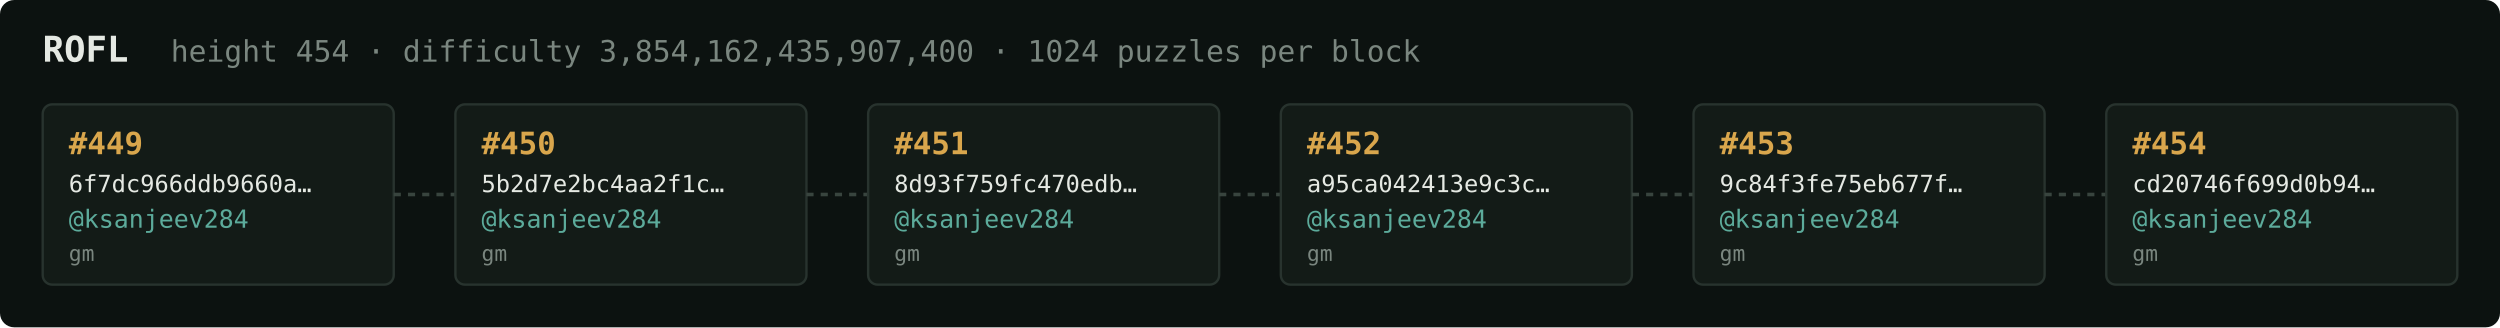
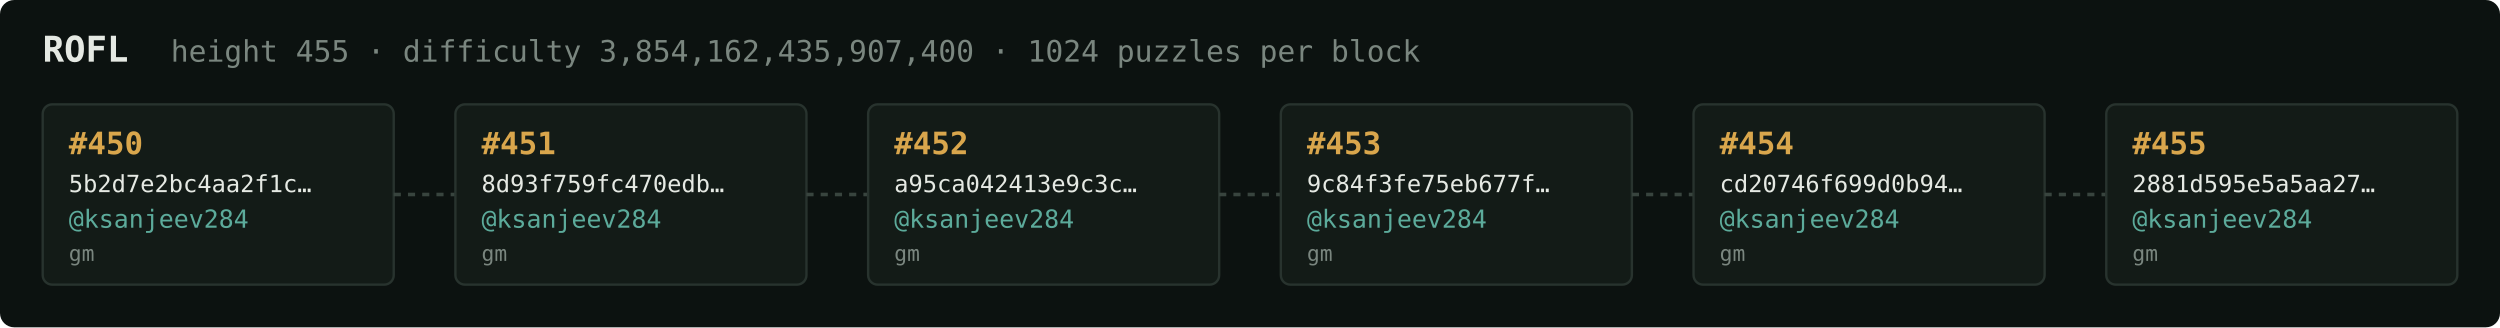
<svg xmlns="http://www.w3.org/2000/svg" width="1054" height="138" viewBox="0 0 1054 138" font-family="ui-monospace,SFMono-Regular,Menlo,monospace">
  <rect fill="#0c1210" width="1054" height="138" rx="6" />
  <text x="18" y="26" fill="#e5e9e3" font-size="15" font-weight="700">ROFL</text>
-   <text x="72" y="26" fill="#7a867f" font-size="12.5">height 454 · difficulty 3,854,162,435,907,400 · 1024 puzzles per block</text>
+   <text x="72" y="26" fill="#7a867f" font-size="12.5">height 455 · difficulty 3,854,162,435,907,400 · 1024 puzzles per block</text>
  <rect x="18" y="44" width="148" height="76" rx="4" fill="#131b17" stroke="#28332e" stroke-width="1" />
-   <text x="29" y="65" fill="#d9a64c" font-size="13" font-weight="700">#449</text>
-   <text x="29" y="81" fill="#e5e9e3" font-size="10">6f7dc966ddb9660a…</text>
+   <text x="29" y="65" fill="#d9a64c" font-size="13" font-weight="700">#450</text>
+   <text x="29" y="81" fill="#e5e9e3" font-size="10">5b2d7e2bc4aa2f1c…</text>
  <text x="29" y="96" fill="#5cab9b" font-size="10.5">@ksanjeev284</text>
  <text x="29" y="110" fill="#7a867f" font-size="9">gm</text>
  <line x1="166" y1="82.0" x2="192" y2="82.0" stroke="#38443e" stroke-width="1.5" stroke-dasharray="3 3" />
  <rect x="192" y="44" width="148" height="76" rx="4" fill="#131b17" stroke="#28332e" stroke-width="1" />
-   <text x="203" y="65" fill="#d9a64c" font-size="13" font-weight="700">#450</text>
-   <text x="203" y="81" fill="#e5e9e3" font-size="10">5b2d7e2bc4aa2f1c…</text>
+   <text x="203" y="65" fill="#d9a64c" font-size="13" font-weight="700">#451</text>
+   <text x="203" y="81" fill="#e5e9e3" font-size="10">8d93f759fc470edb…</text>
  <text x="203" y="96" fill="#5cab9b" font-size="10.5">@ksanjeev284</text>
  <text x="203" y="110" fill="#7a867f" font-size="9">gm</text>
  <line x1="340" y1="82.0" x2="366" y2="82.0" stroke="#38443e" stroke-width="1.5" stroke-dasharray="3 3" />
  <rect x="366" y="44" width="148" height="76" rx="4" fill="#131b17" stroke="#28332e" stroke-width="1" />
-   <text x="377" y="65" fill="#d9a64c" font-size="13" font-weight="700">#451</text>
-   <text x="377" y="81" fill="#e5e9e3" font-size="10">8d93f759fc470edb…</text>
+   <text x="377" y="65" fill="#d9a64c" font-size="13" font-weight="700">#452</text>
+   <text x="377" y="81" fill="#e5e9e3" font-size="10">a95ca042413e9c3c…</text>
  <text x="377" y="96" fill="#5cab9b" font-size="10.5">@ksanjeev284</text>
  <text x="377" y="110" fill="#7a867f" font-size="9">gm</text>
  <line x1="514" y1="82.0" x2="540" y2="82.0" stroke="#38443e" stroke-width="1.5" stroke-dasharray="3 3" />
  <rect x="540" y="44" width="148" height="76" rx="4" fill="#131b17" stroke="#28332e" stroke-width="1" />
-   <text x="551" y="65" fill="#d9a64c" font-size="13" font-weight="700">#452</text>
-   <text x="551" y="81" fill="#e5e9e3" font-size="10">a95ca042413e9c3c…</text>
+   <text x="551" y="65" fill="#d9a64c" font-size="13" font-weight="700">#453</text>
+   <text x="551" y="81" fill="#e5e9e3" font-size="10">9c84f3fe75eb677f…</text>
  <text x="551" y="96" fill="#5cab9b" font-size="10.5">@ksanjeev284</text>
  <text x="551" y="110" fill="#7a867f" font-size="9">gm</text>
  <line x1="688" y1="82.0" x2="714" y2="82.0" stroke="#38443e" stroke-width="1.5" stroke-dasharray="3 3" />
  <rect x="714" y="44" width="148" height="76" rx="4" fill="#131b17" stroke="#28332e" stroke-width="1" />
-   <text x="725" y="65" fill="#d9a64c" font-size="13" font-weight="700">#453</text>
-   <text x="725" y="81" fill="#e5e9e3" font-size="10">9c84f3fe75eb677f…</text>
+   <text x="725" y="65" fill="#d9a64c" font-size="13" font-weight="700">#454</text>
+   <text x="725" y="81" fill="#e5e9e3" font-size="10">cd20746f699d0b94…</text>
  <text x="725" y="96" fill="#5cab9b" font-size="10.5">@ksanjeev284</text>
  <text x="725" y="110" fill="#7a867f" font-size="9">gm</text>
  <line x1="862" y1="82.0" x2="888" y2="82.0" stroke="#38443e" stroke-width="1.5" stroke-dasharray="3 3" />
  <rect x="888" y="44" width="148" height="76" rx="4" fill="#131b17" stroke="#28332e" stroke-width="1" />
-   <text x="899" y="65" fill="#d9a64c" font-size="13" font-weight="700">#454</text>
-   <text x="899" y="81" fill="#e5e9e3" font-size="10">cd20746f699d0b94…</text>
+   <text x="899" y="65" fill="#d9a64c" font-size="13" font-weight="700">#455</text>
+   <text x="899" y="81" fill="#e5e9e3" font-size="10">2881d595e5a5aa27…</text>
  <text x="899" y="96" fill="#5cab9b" font-size="10.5">@ksanjeev284</text>
  <text x="899" y="110" fill="#7a867f" font-size="9">gm</text>
</svg>
